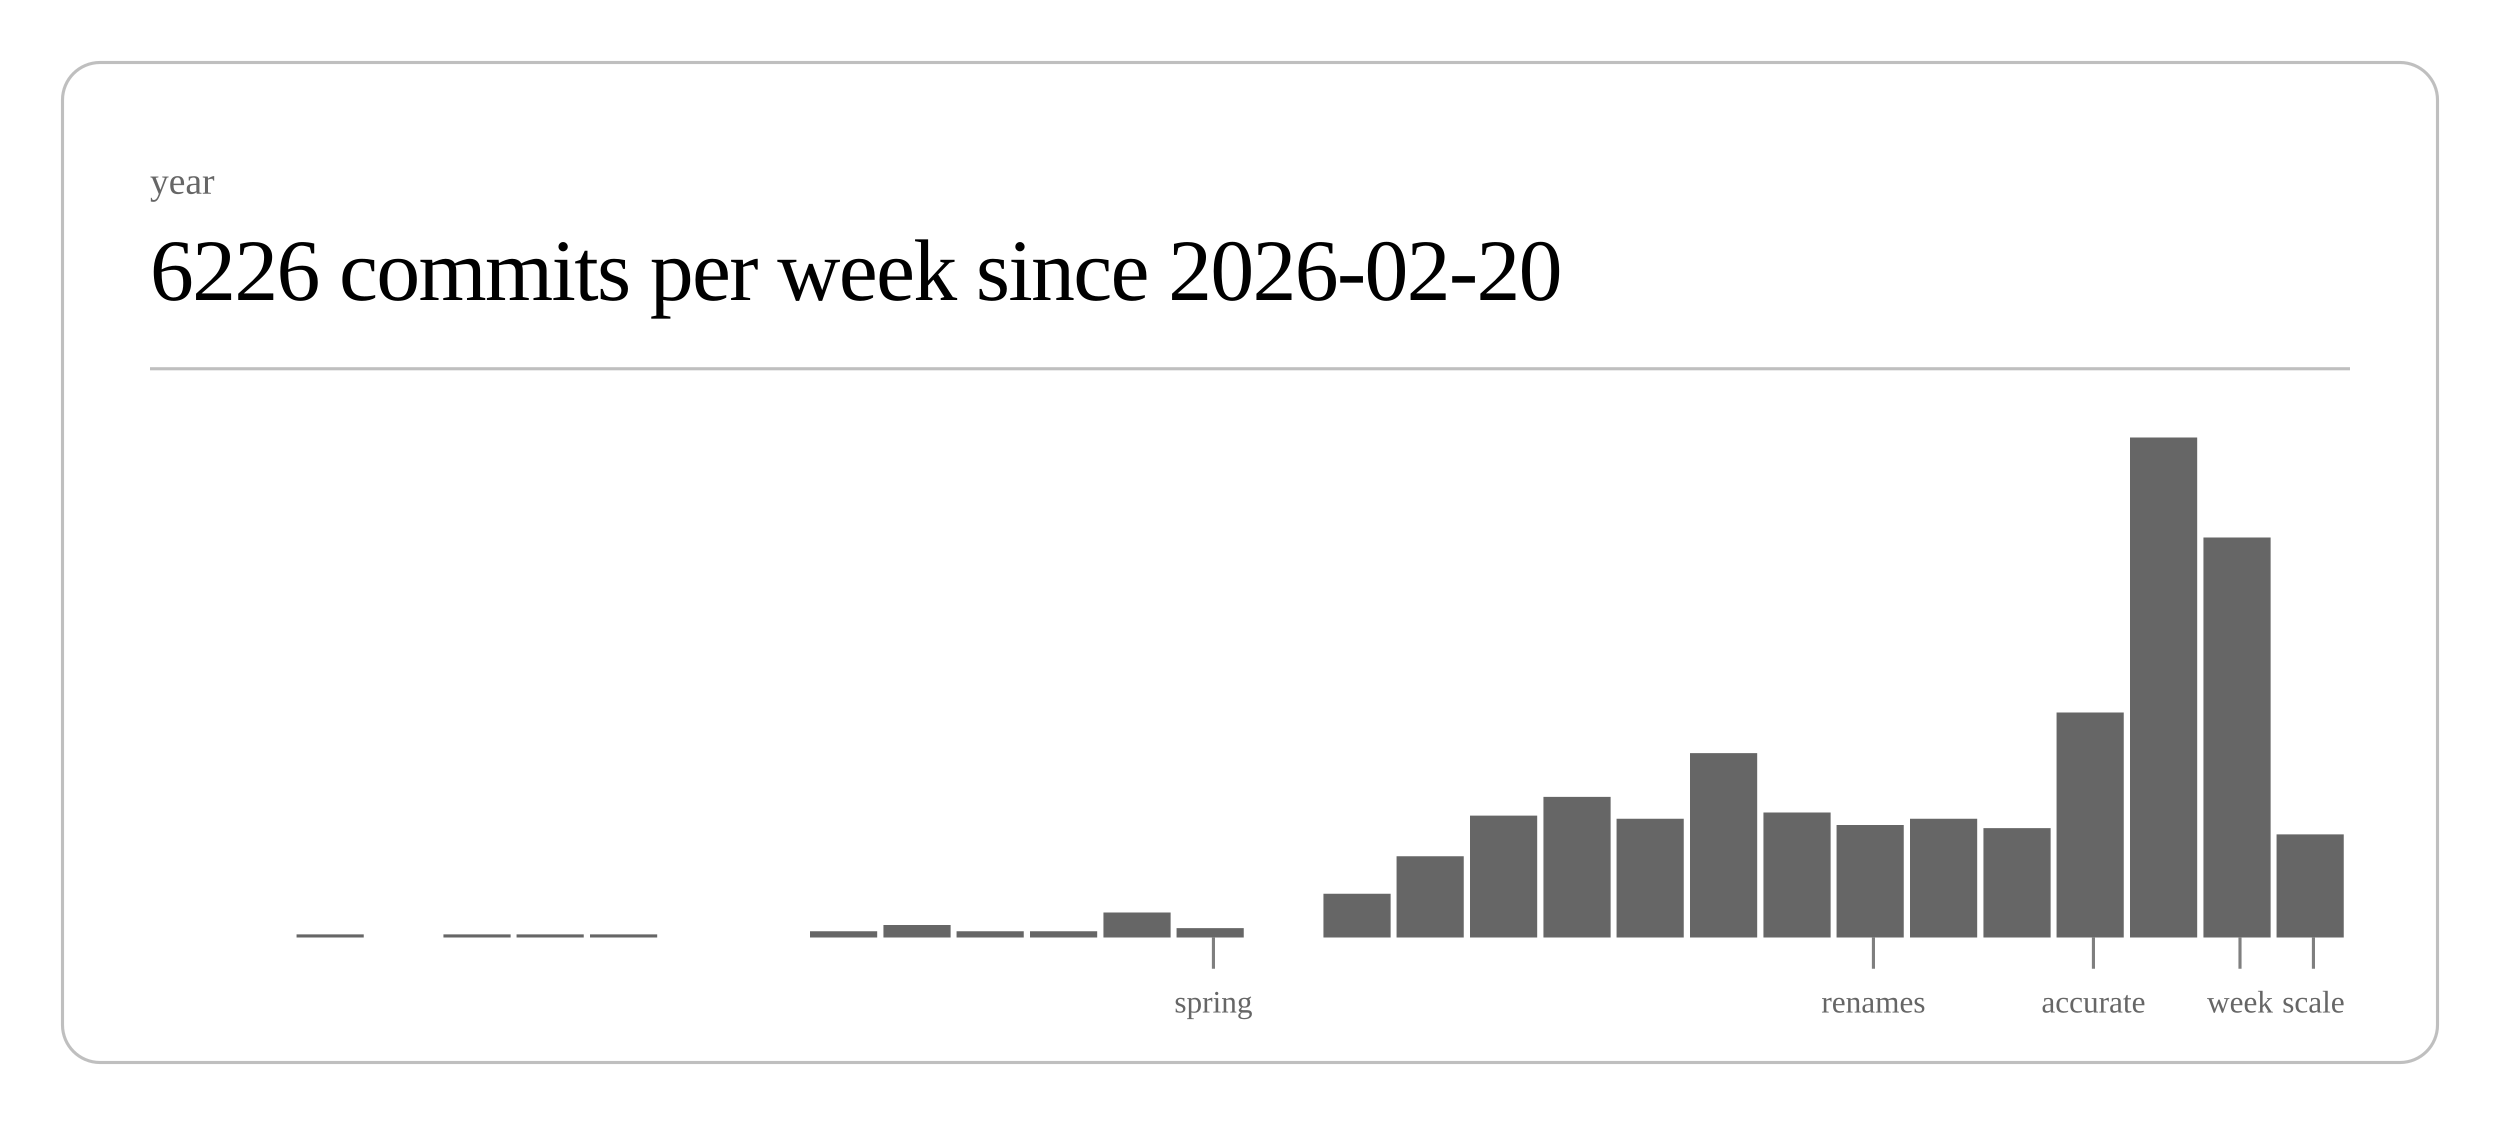
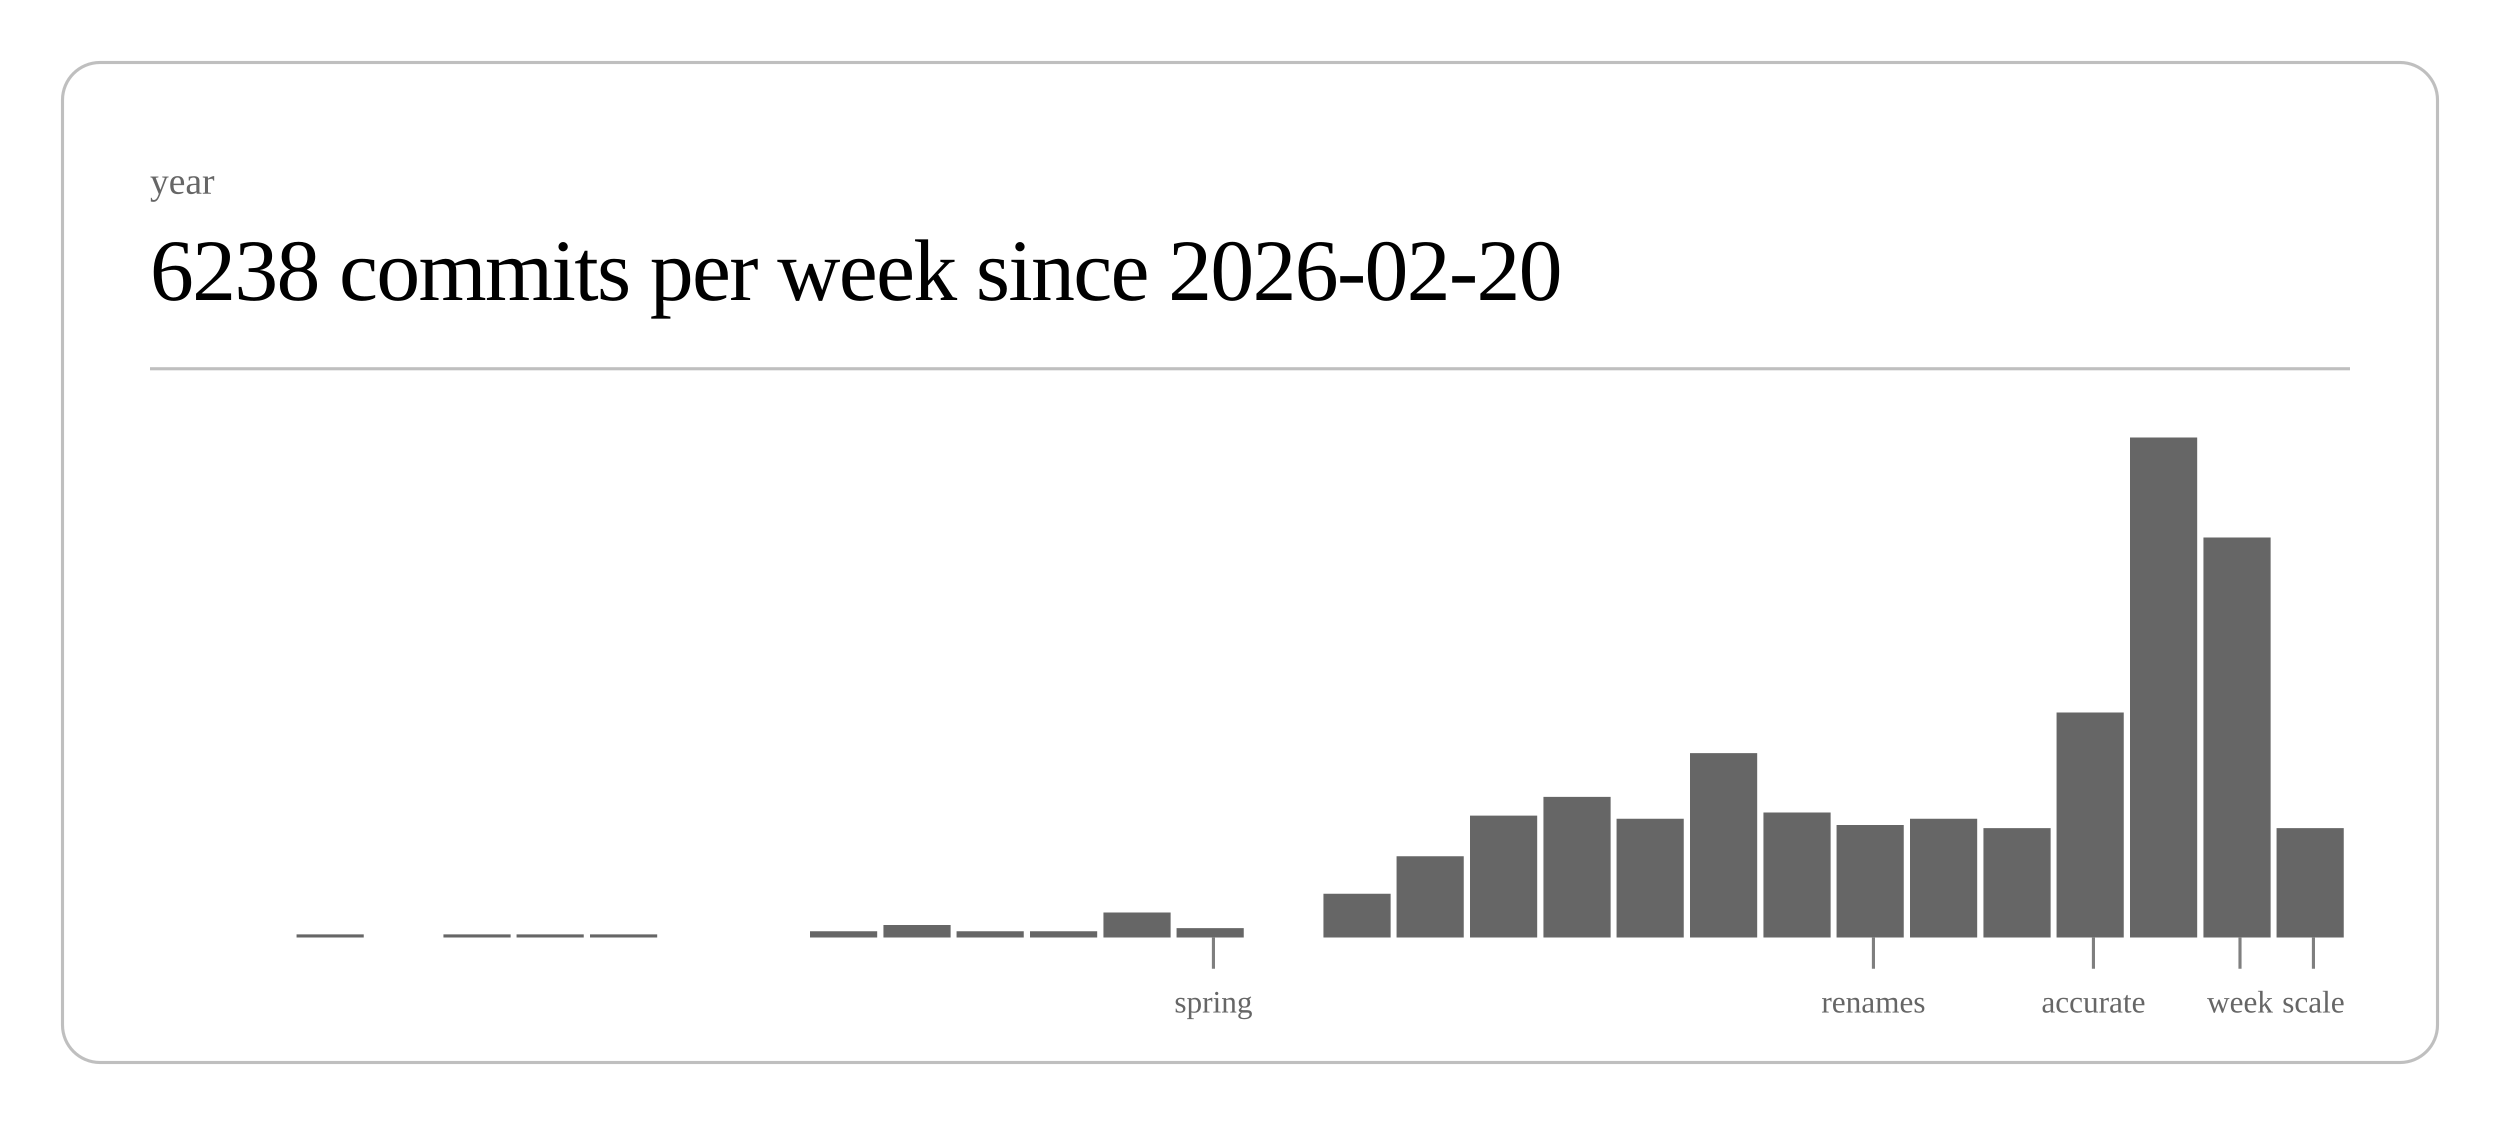
<svg xmlns="http://www.w3.org/2000/svg" class="post-header-svg" viewBox="0 0 800 360" width="800" height="360">
  <rect x="20" y="20" width="760" height="320" rx="12" ry="12" fill="none" stroke="currentColor" stroke-width="1" opacity="0.25" />
  <text fill="currentColor" x="48" y="62" font-size="12" opacity="0.6">year</text>
-   <text fill="currentColor" x="48" y="96" font-size="28" font-weight="300" letter-spacing="-0.5">6226 commits per week since 2026-02-20</text>
+   <text fill="currentColor" x="48" y="96" font-size="28" font-weight="300" letter-spacing="-0.5">6238 commits per week since 2026-02-20</text>
  <line stroke="currentColor" x1="48" y1="118" x2="752" y2="118" stroke-width="1" opacity="0.25" />
  <rect x="94.9" y="299" width="21.5" height="1" fill="currentColor" opacity="0.6" />
  <rect x="141.9" y="299" width="21.5" height="1" fill="currentColor" opacity="0.6" />
  <rect x="165.3" y="299" width="21.5" height="1" fill="currentColor" opacity="0.6" />
  <rect x="188.8" y="299" width="21.5" height="1" fill="currentColor" opacity="0.6" />
  <rect x="259.2" y="298" width="21.5" height="2" fill="currentColor" opacity="0.6" />
  <rect x="282.7" y="296" width="21.5" height="4" fill="currentColor" opacity="0.6" />
  <rect x="306.1" y="298" width="21.5" height="2" fill="currentColor" opacity="0.6" />
  <rect x="329.6" y="298" width="21.5" height="2" fill="currentColor" opacity="0.6" />
  <rect x="353.1" y="292" width="21.5" height="8" fill="currentColor" opacity="0.6" />
  <rect x="376.5" y="297" width="21.5" height="3" fill="currentColor" opacity="0.6" />
  <rect x="423.5" y="286" width="21.5" height="14" fill="currentColor" opacity="0.6" />
  <rect x="446.9" y="274" width="21.5" height="26" fill="currentColor" opacity="0.6" />
  <rect x="470.4" y="261" width="21.5" height="39" fill="currentColor" opacity="0.6" />
  <rect x="493.9" y="255" width="21.5" height="45" fill="currentColor" opacity="0.6" />
  <rect x="517.3" y="262" width="21.5" height="38" fill="currentColor" opacity="0.6" />
  <rect x="540.8" y="241" width="21.5" height="59" fill="currentColor" opacity="0.6" />
  <rect x="564.3" y="260" width="21.5" height="40" fill="currentColor" opacity="0.6" />
  <rect x="587.7" y="264" width="21.5" height="36" fill="currentColor" opacity="0.6" />
  <rect x="611.2" y="262" width="21.5" height="38" fill="currentColor" opacity="0.6" />
  <rect x="634.7" y="265" width="21.5" height="35" fill="currentColor" opacity="0.6" />
  <rect x="658.1" y="228" width="21.5" height="72" fill="currentColor" opacity="0.6" />
  <rect x="681.6" y="140" width="21.5" height="160" fill="currentColor" opacity="0.6" />
  <rect x="705.1" y="172" width="21.5" height="128" fill="currentColor" opacity="0.6" />
-   <rect x="728.5" y="267" width="21.5" height="33" fill="currentColor" opacity="0.6" />
+   <rect x="728.5" y="265" width="21.5" height="35" fill="currentColor" opacity="0.6" />
  <line stroke="currentColor" x1="388.3" y1="300" x2="388.3" y2="310" stroke-width="1" opacity="0.5" />
  <text fill="currentColor" x="388.3" y="324" font-size="10" opacity="0.6" text-anchor="middle">spring</text>
  <line stroke="currentColor" x1="599.5" y1="300" x2="599.5" y2="310" stroke-width="1" opacity="0.5" />
  <text fill="currentColor" x="599.5" y="324" font-size="10" opacity="0.6" text-anchor="middle">renames</text>
  <line stroke="currentColor" x1="669.9" y1="300" x2="669.9" y2="310" stroke-width="1" opacity="0.5" />
  <text fill="currentColor" x="669.9" y="324" font-size="10" opacity="0.6" text-anchor="middle">accurate</text>
  <line stroke="currentColor" x1="716.8" y1="300" x2="716.8" y2="310" stroke-width="1" opacity="0.5" />
  <text fill="currentColor" x="716.8" y="324" font-size="10" opacity="0.6" text-anchor="middle">week</text>
  <line stroke="currentColor" x1="740.3" y1="300" x2="740.3" y2="310" stroke-width="1" opacity="0.5" />
  <text fill="currentColor" x="740.3" y="324" font-size="10" opacity="0.6" text-anchor="middle">scale</text>
</svg>
